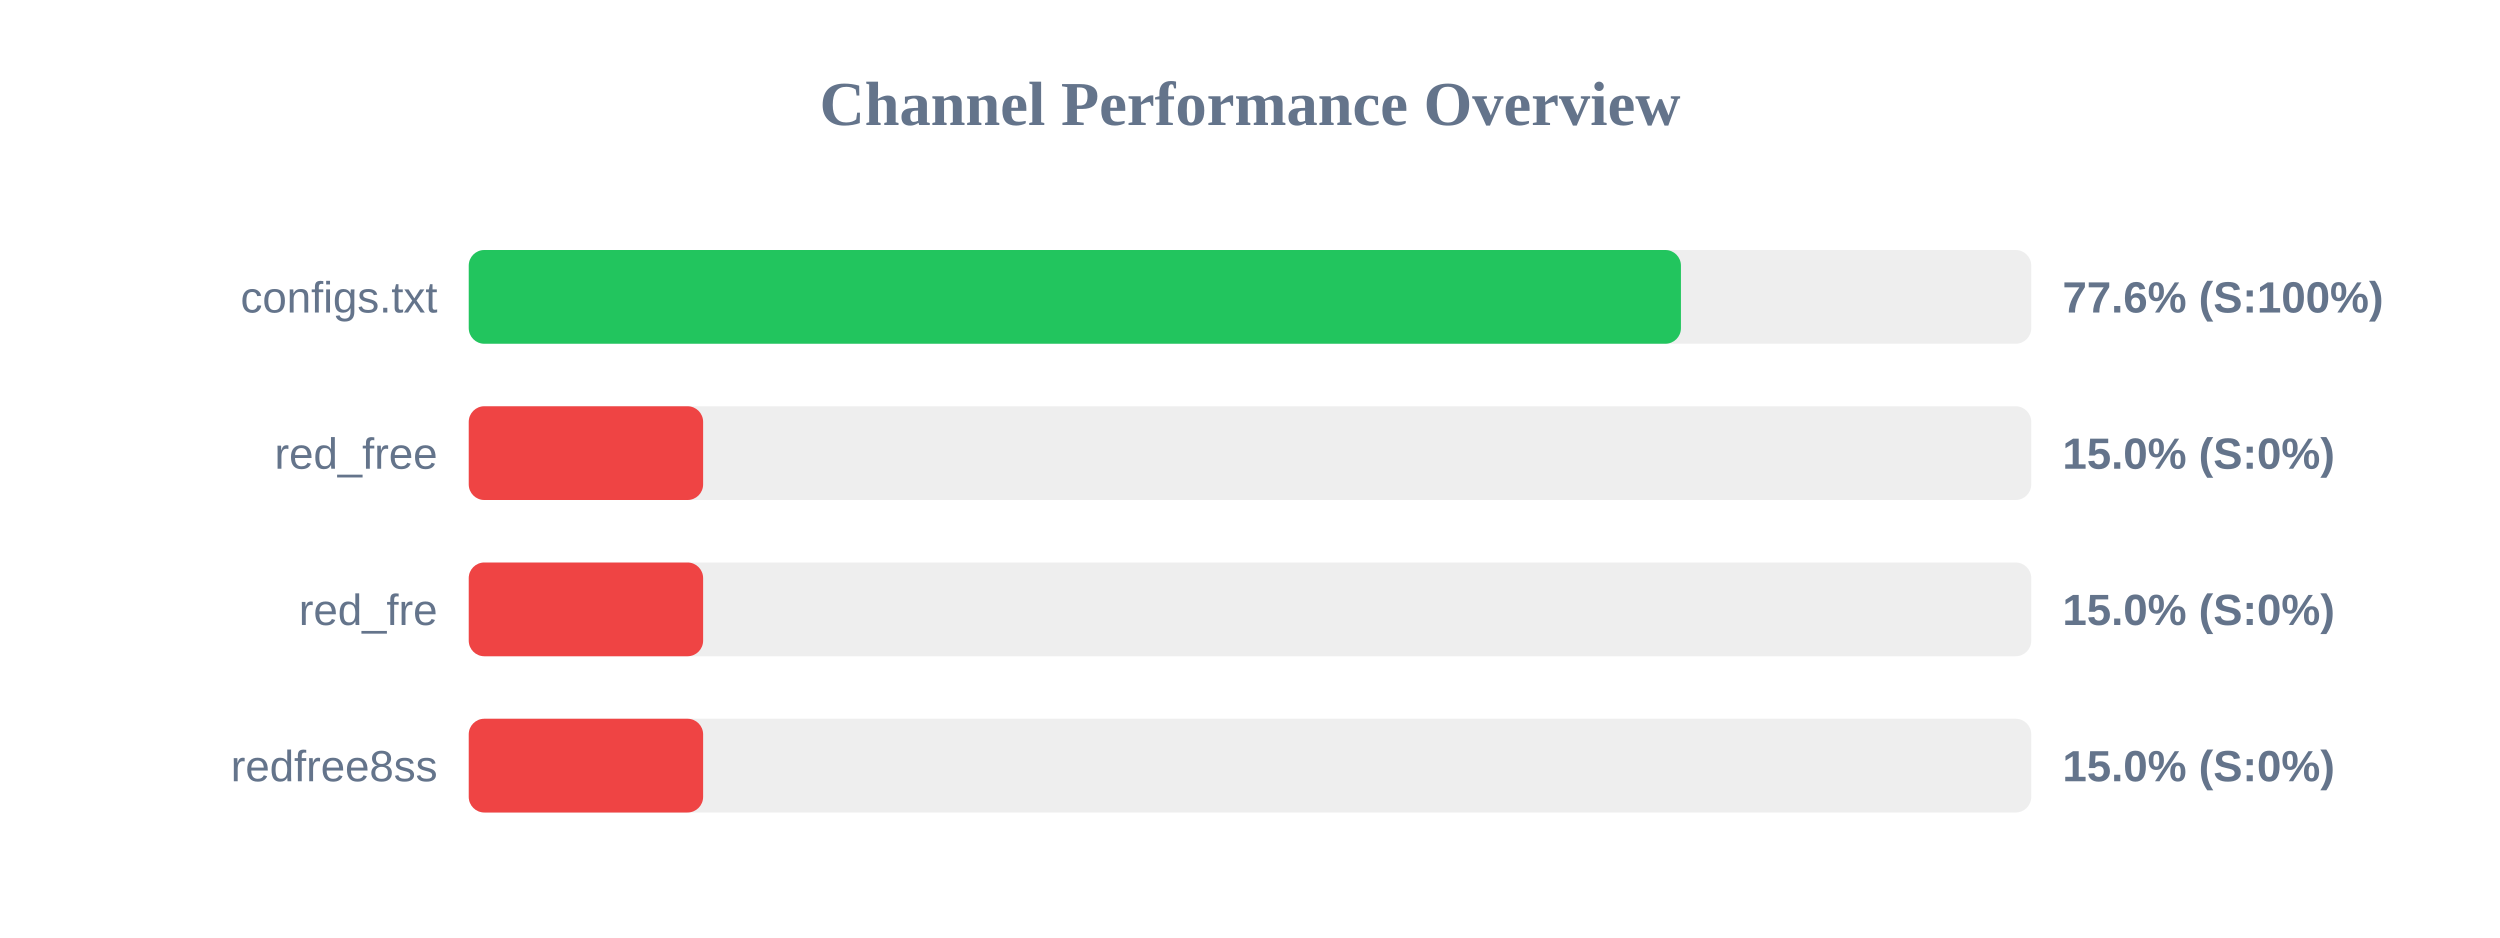
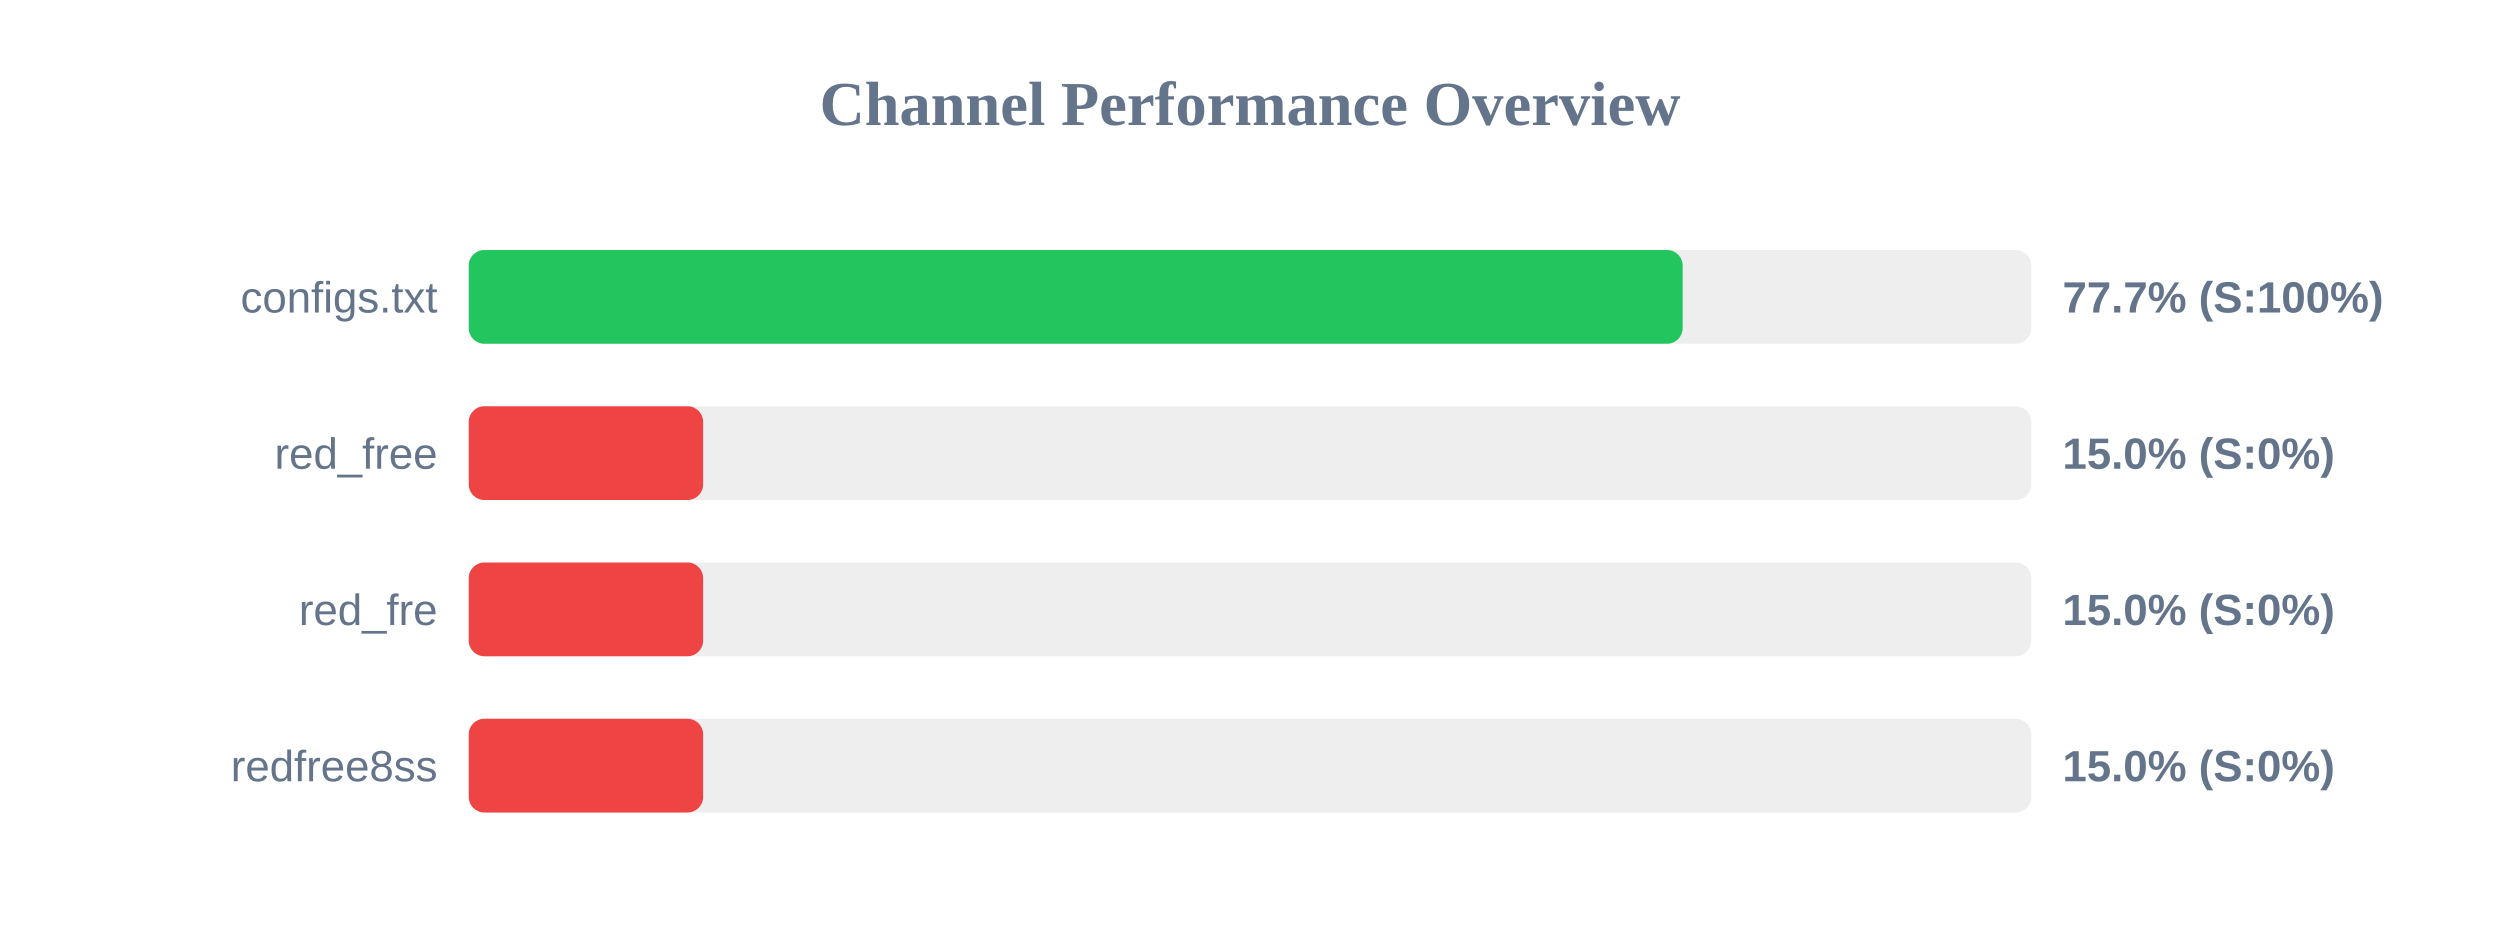
<svg xmlns="http://www.w3.org/2000/svg" width="800" height="300" version="1.1">
  <style>
        .row { font: 14px Arial; fill: #64748b; }
        .score { font: bold 14px Arial; fill: #64748b; }
    </style>
  <text x="400" y="40" text-anchor="middle" font-size="20px" font-weight="bold" fill="#64748b">Channel Performance Overview</text>
  <rect x="150" y="80" width="500" height="30" fill="#eee" rx="5" />
-   <rect x="150" y="80" width="387.9" height="30" fill="#22c55e" rx="5" />
+   <rect x="150" y="80" width="388.45" height="30" fill="#22c55e" rx="5" />
  <text x="140" y="100" text-anchor="end" class="row">configs.txt</text>
-   <text x="660" y="100" text-anchor="start" class="score">77.6% (S:100%)</text>
+   <text x="660" y="100" text-anchor="start" class="score">77.7% (S:100%)</text>
  <rect x="150" y="130" width="500" height="30" fill="#eee" rx="5" />
  <rect x="150" y="130" width="75.0" height="30" fill="#ef4444" rx="5" />
  <text x="140" y="150" text-anchor="end" class="row">red_free</text>
  <text x="660" y="150" text-anchor="start" class="score">15.0% (S:0%)</text>
  <rect x="150" y="180" width="500" height="30" fill="#eee" rx="5" />
  <rect x="150" y="180" width="75.0" height="30" fill="#ef4444" rx="5" />
  <text x="140" y="200" text-anchor="end" class="row">red_fre</text>
  <text x="660" y="200" text-anchor="start" class="score">15.0% (S:0%)</text>
  <rect x="150" y="230" width="500" height="30" fill="#eee" rx="5" />
  <rect x="150" y="230" width="75.0" height="30" fill="#ef4444" rx="5" />
  <text x="140" y="250" text-anchor="end" class="row">redfree8ss</text>
  <text x="660" y="250" text-anchor="start" class="score">15.0% (S:0%)</text>
</svg>
